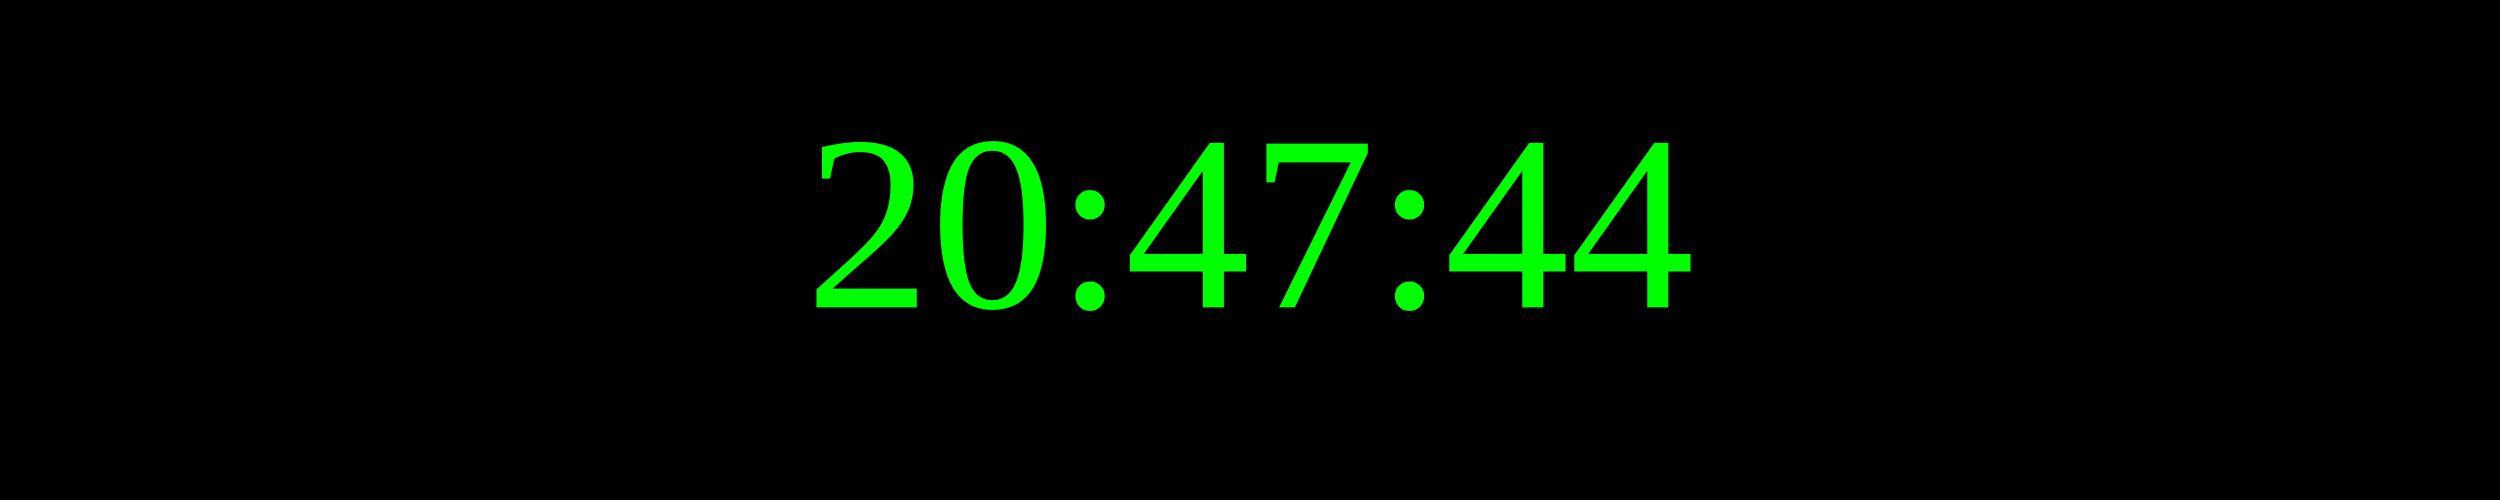
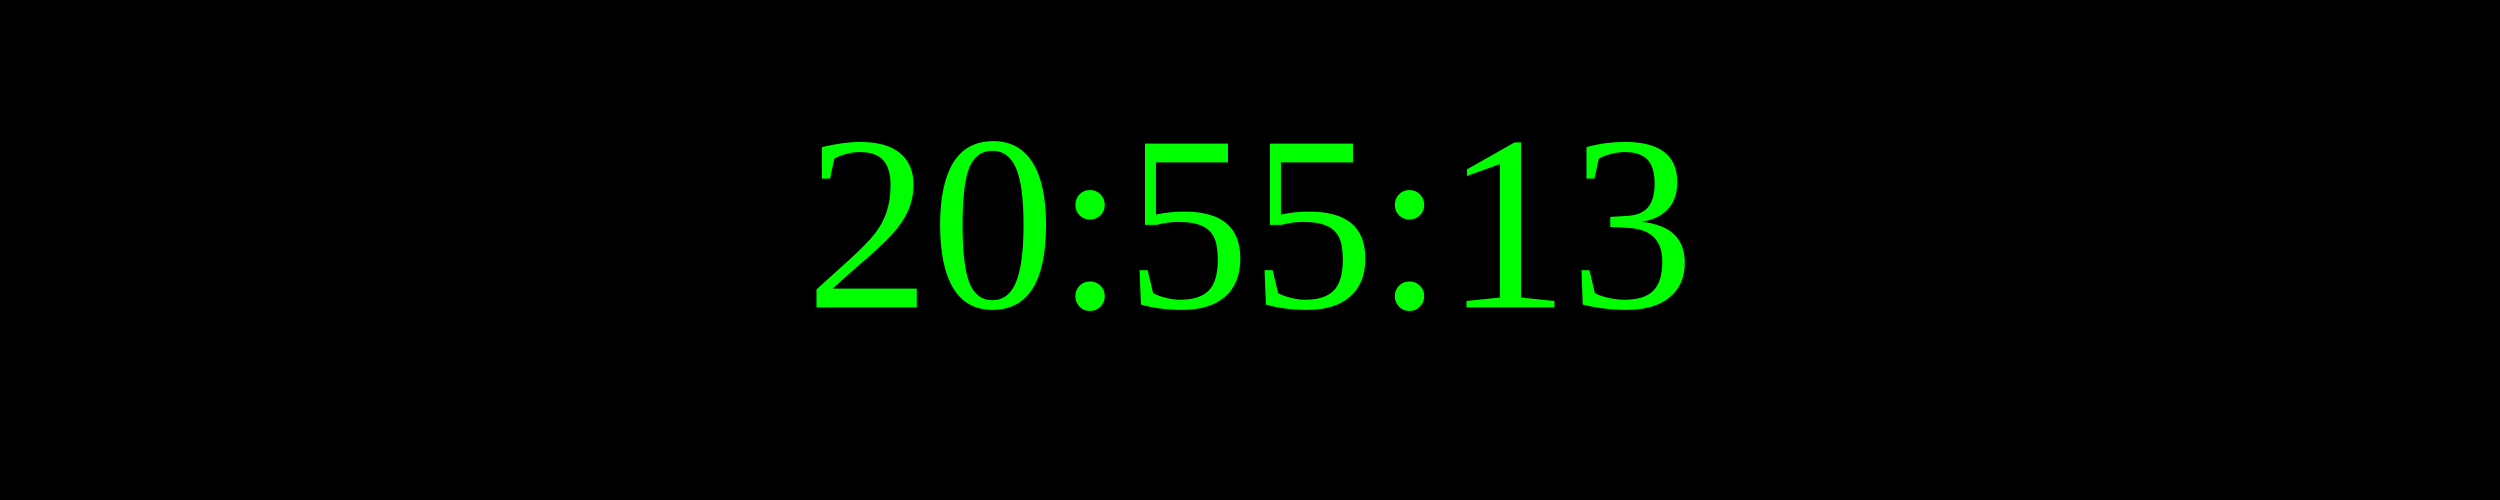
<svg xmlns="http://www.w3.org/2000/svg" width="250" height="50">
  <rect width="100%" height="100%" fill="black" />
  <text x="50%" y="50%" font-size="25" fill="lime" text-anchor="middle" dominant-baseline="middle">
- 20:47:44
+ 20:55:13
</text>
</svg>
